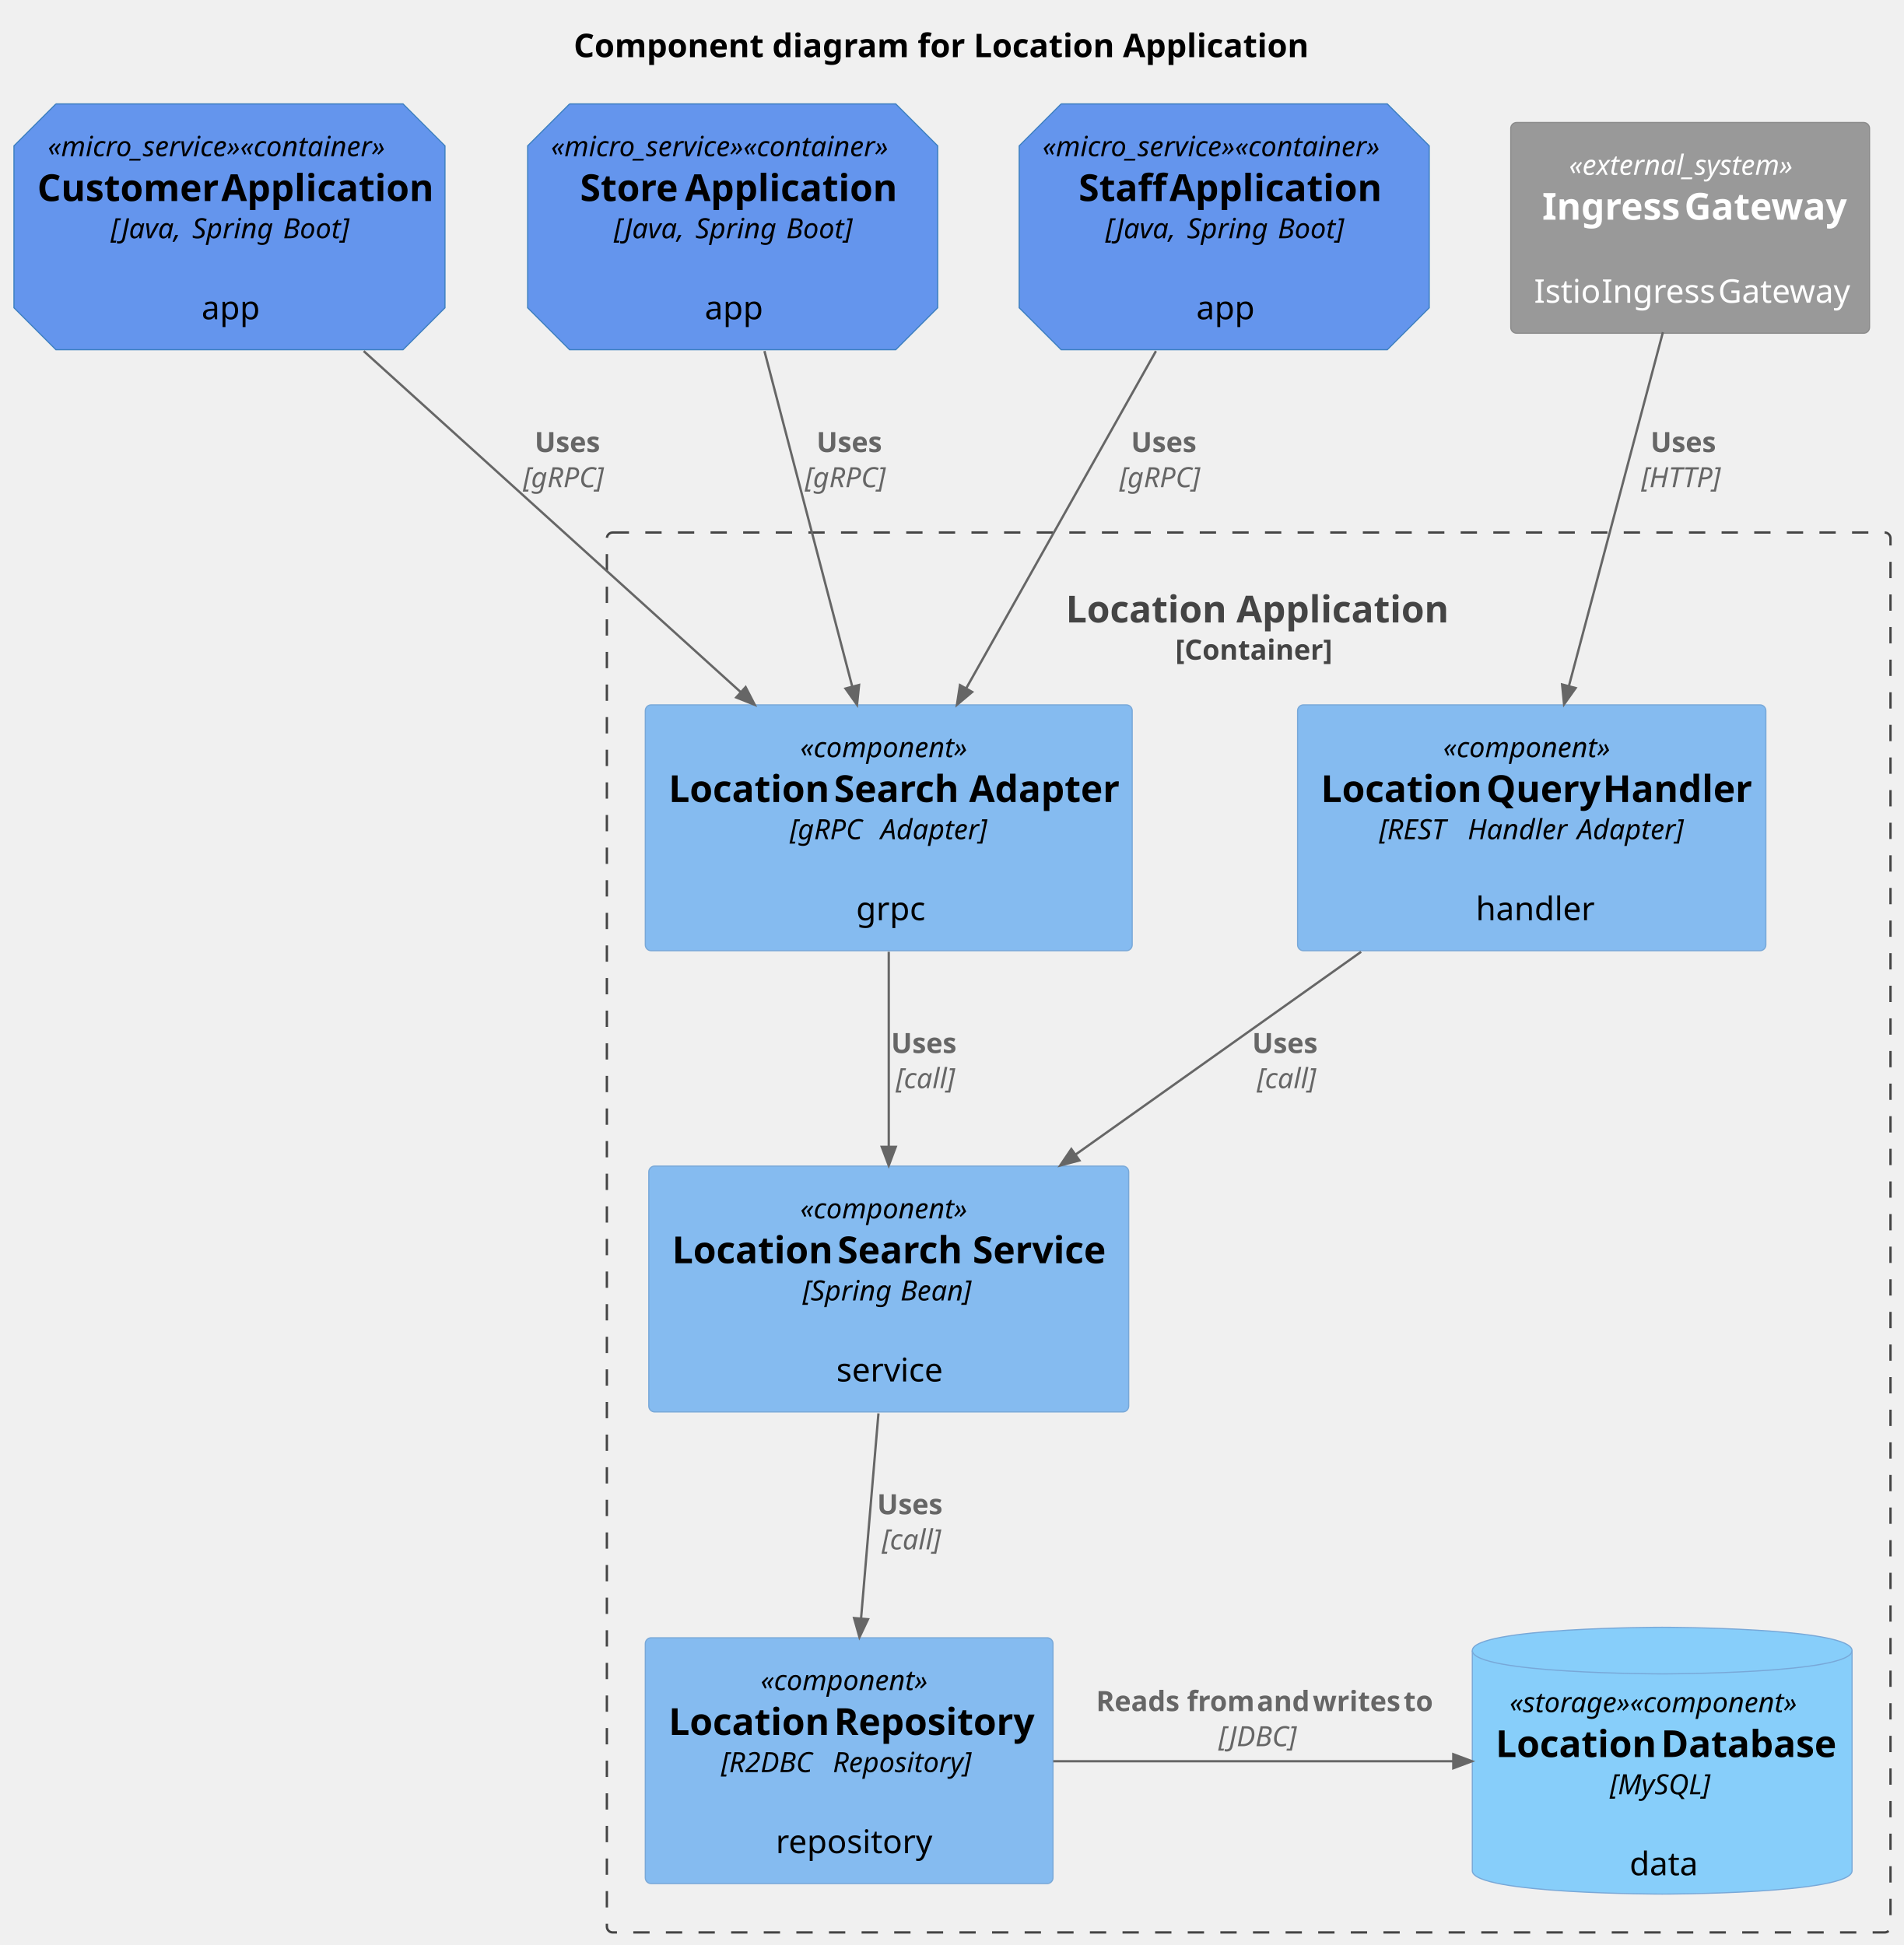
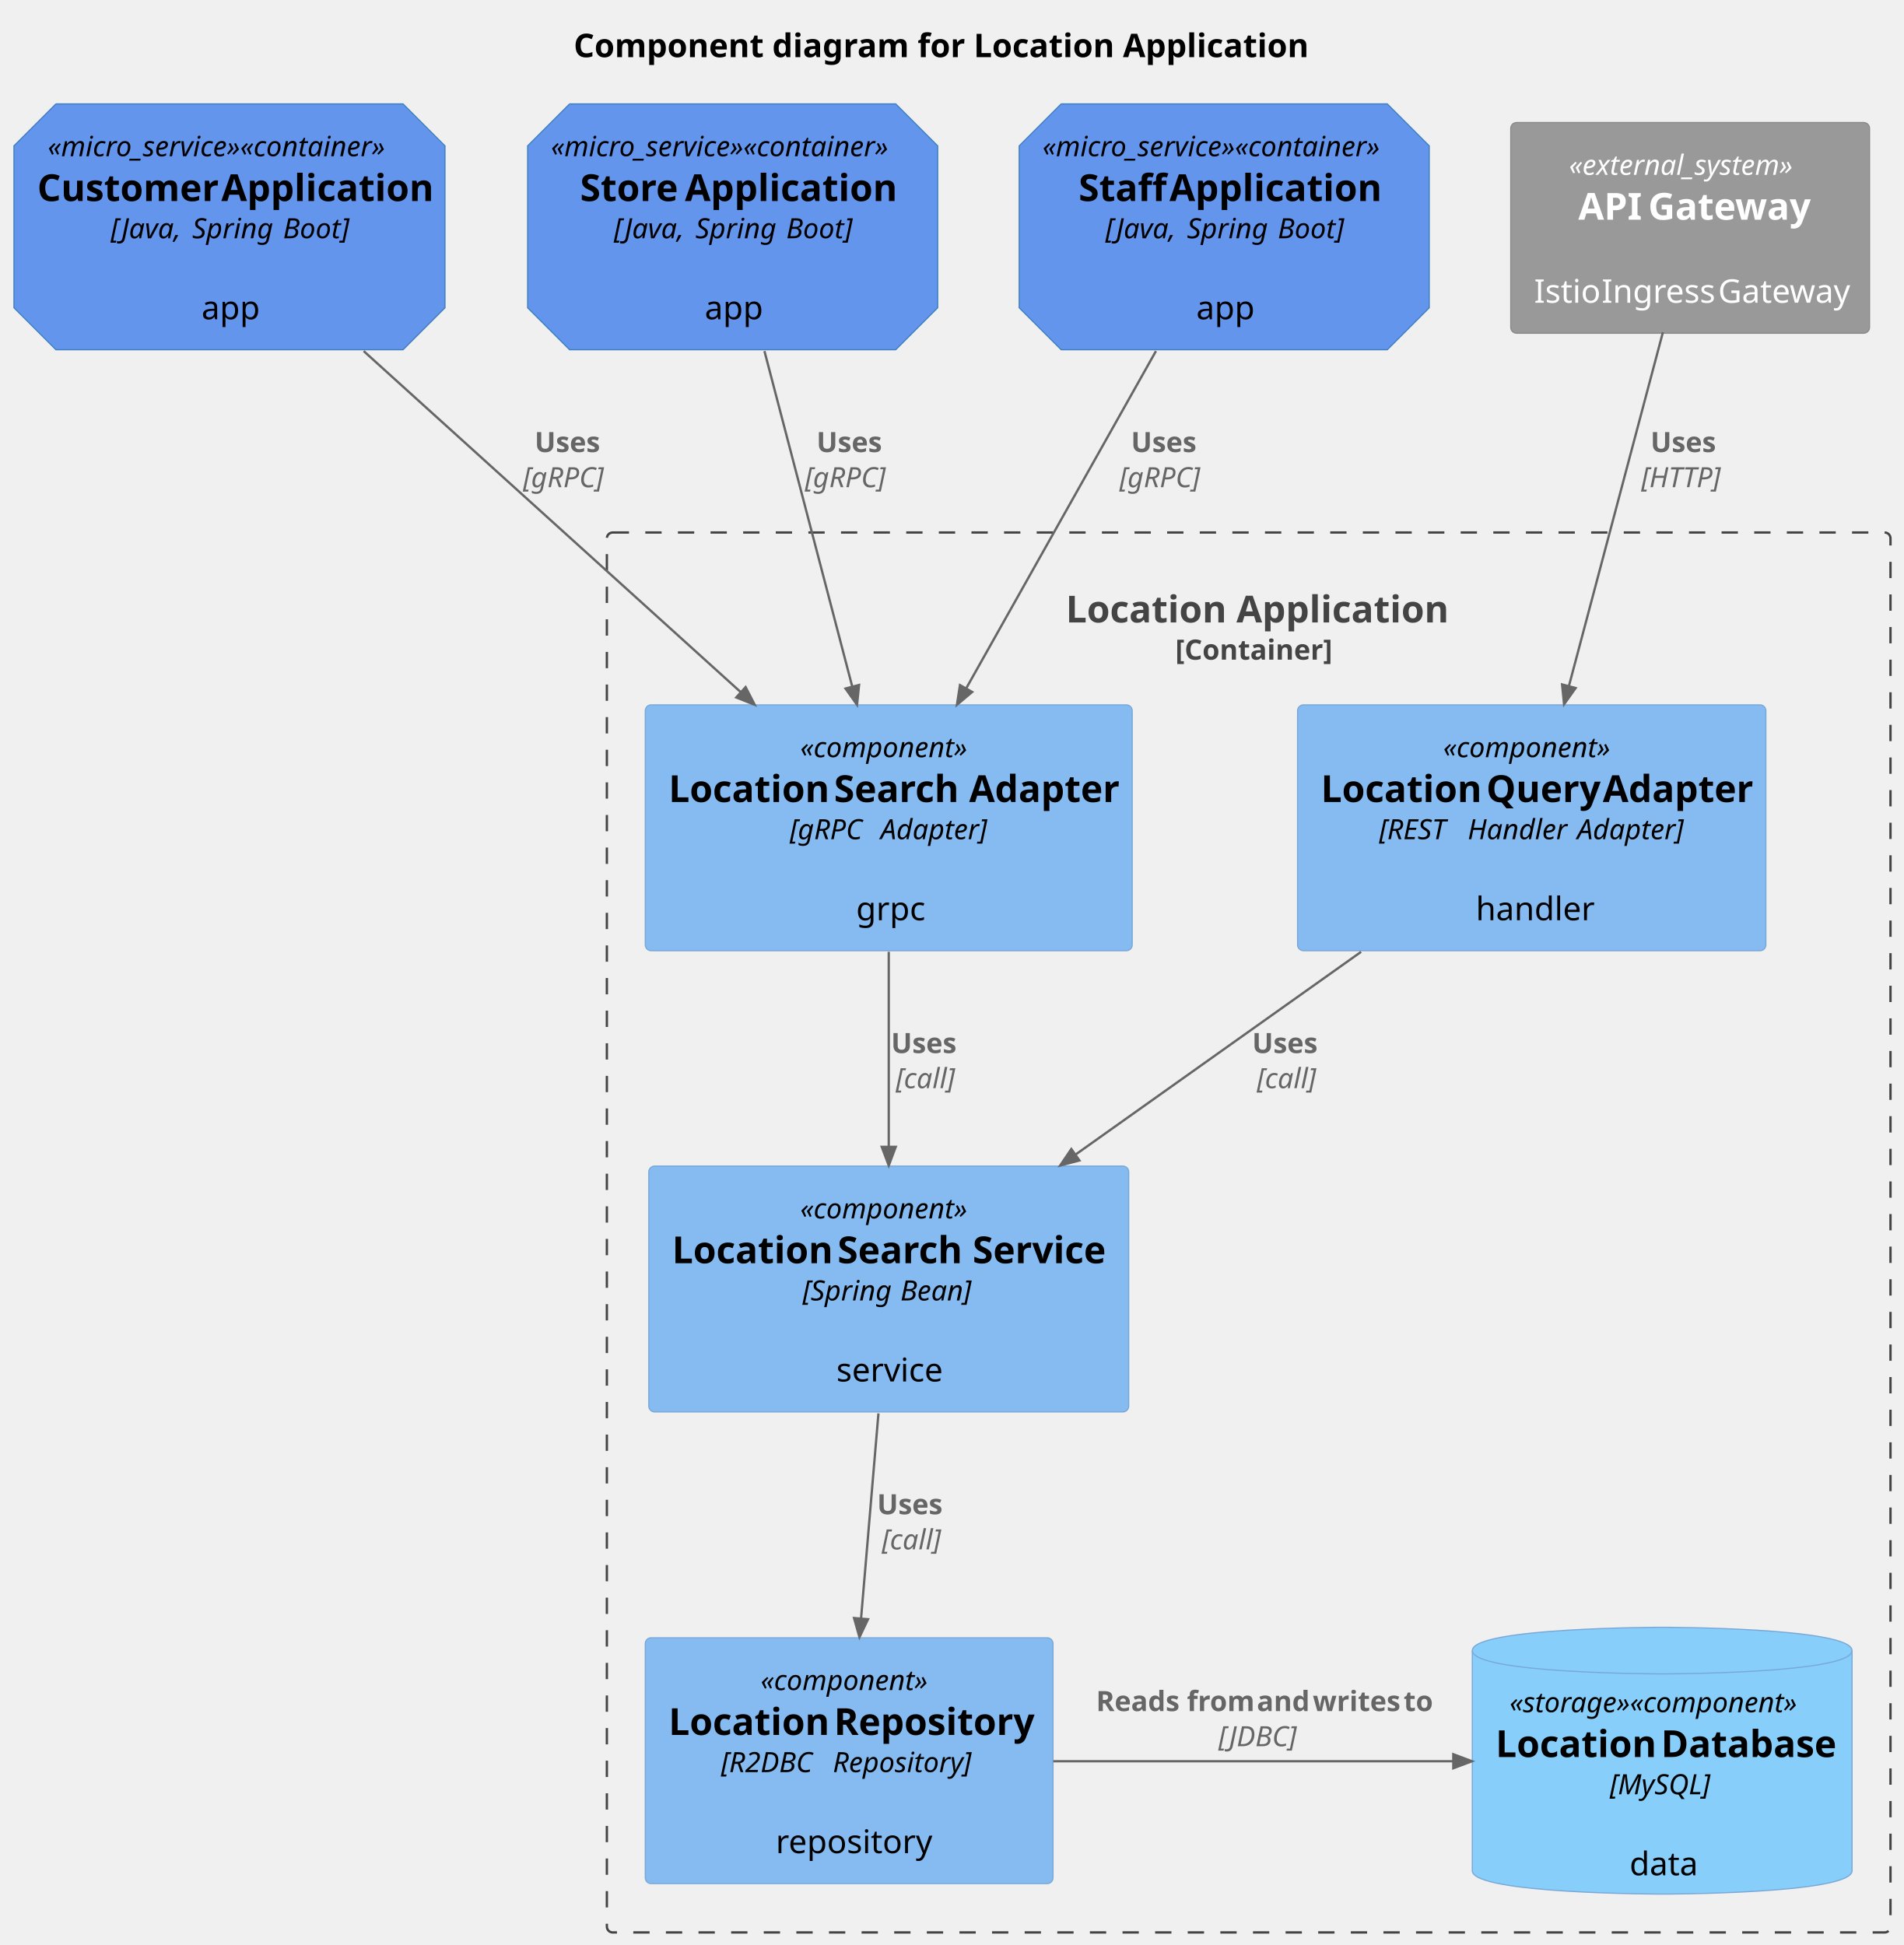
<svg xmlns="http://www.w3.org/2000/svg" contentStyleType="text/css" height="835px" preserveAspectRatio="none" style="width:817px;height:835px;background:#FFFFFF;" version="1.1" viewBox="0 0 817 835" width="817px" zoomAndPan="magnify">
  <defs />
  <g>
    <text fill="#000000" font-family="sans-serif" font-size="14" font-weight="bold" lengthAdjust="spacing" textLength="311" x="246.25" y="24.533">Component diagram for Location Application</text>
    <g id="cluster_location_app">
      <rect fill="none" height="601" rx="2.5" ry="2.5" style="stroke:#444444;stroke-width:1.0;stroke-dasharray:7.0,7.0;" width="551" x="260.5" y="228.609" />
      <text fill="#444444" font-family="sans-serif" font-size="16" font-weight="bold" lengthAdjust="spacing" textLength="157" x="457.5" y="267.219">Location Application</text>
      <text fill="#444444" font-family="sans-serif" font-size="12" font-weight="bold" lengthAdjust="spacing" textLength="63" x="504.5" y="283.191">[Container]</text>
    </g>
    <g id="elem_query_adapter">
      <rect fill="#85BBF0" height="105.531" rx="2.5" ry="2.5" style="stroke:#78A8D8;stroke-width:0.5;" width="201" x="557" y="302.609" />
      <text fill="#000000" font-family="sans-serif" font-size="12" font-style="italic" lengthAdjust="spacing" textLength="76" x="619.5" y="325.066">«component»</text>
      <text fill="#000000" font-family="sans-serif" font-size="16" font-weight="bold" lengthAdjust="spacing" textLength="67" x="567" y="344.312">Location</text>
      <text fill="#000000" font-family="sans-serif" font-size="16" font-weight="bold" lengthAdjust="spacing" textLength="4" x="634" y="344.312"> </text>
      <text fill="#000000" font-family="sans-serif" font-size="16" font-weight="bold" lengthAdjust="spacing" textLength="46" x="638" y="344.312">Query</text>
      <text fill="#000000" font-family="sans-serif" font-size="16" font-weight="bold" lengthAdjust="spacing" textLength="4" x="684" y="344.312"> </text>
-       <text fill="#000000" font-family="sans-serif" font-size="16" font-weight="bold" lengthAdjust="spacing" textLength="60" x="688" y="344.312">Handler</text>
+       <text fill="#000000" font-family="sans-serif" font-size="16" font-weight="bold" lengthAdjust="spacing" textLength="60" x="688" y="344.312">Adapter</text>
      <text fill="#000000" font-family="sans-serif" font-size="12" font-style="italic" lengthAdjust="spacing" textLength="35" x="592" y="360.285">[REST</text>
      <text fill="#000000" font-family="sans-serif" font-size="12" font-style="italic" lengthAdjust="spacing" textLength="3" x="627" y="360.285"> </text>
      <text fill="#000000" font-family="sans-serif" font-size="12" font-style="italic" lengthAdjust="spacing" textLength="44" x="630" y="360.285">Handler</text>
      <text fill="#000000" font-family="sans-serif" font-size="12" font-style="italic" lengthAdjust="spacing" textLength="3" x="674" y="360.285"> </text>
      <text fill="#000000" font-family="sans-serif" font-size="12" font-style="italic" lengthAdjust="spacing" textLength="46" x="677" y="360.285">Adapter]</text>
      <text fill="#000000" font-family="sans-serif" font-size="14" lengthAdjust="spacing" textLength="4" x="655.5" y="377.455"> </text>
      <text fill="#000000" font-family="sans-serif" font-size="14" lengthAdjust="spacing" textLength="48" x="633.5" y="395.065">handler</text>
    </g>
    <g id="elem_location_search_adapter">
      <rect fill="#85BBF0" height="105.531" rx="2.5" ry="2.5" style="stroke:#78A8D8;stroke-width:0.5;" width="209" x="277" y="302.609" />
      <text fill="#000000" font-family="sans-serif" font-size="12" font-style="italic" lengthAdjust="spacing" textLength="76" x="343.5" y="325.066">«component»</text>
      <text fill="#000000" font-family="sans-serif" font-size="16" font-weight="bold" lengthAdjust="spacing" textLength="67" x="287" y="344.312">Location</text>
      <text fill="#000000" font-family="sans-serif" font-size="16" font-weight="bold" lengthAdjust="spacing" textLength="4" x="354" y="344.312"> </text>
      <text fill="#000000" font-family="sans-serif" font-size="16" font-weight="bold" lengthAdjust="spacing" textLength="54" x="358" y="344.312">Search</text>
      <text fill="#000000" font-family="sans-serif" font-size="16" font-weight="bold" lengthAdjust="spacing" textLength="4" x="412" y="344.312"> </text>
      <text fill="#000000" font-family="sans-serif" font-size="16" font-weight="bold" lengthAdjust="spacing" textLength="60" x="416" y="344.312">Adapter</text>
      <text fill="#000000" font-family="sans-serif" font-size="12" font-style="italic" lengthAdjust="spacing" textLength="36" x="339" y="360.285">[gRPC</text>
      <text fill="#000000" font-family="sans-serif" font-size="12" font-style="italic" lengthAdjust="spacing" textLength="3" x="375" y="360.285"> </text>
      <text fill="#000000" font-family="sans-serif" font-size="12" font-style="italic" lengthAdjust="spacing" textLength="46" x="378" y="360.285">Adapter]</text>
      <text fill="#000000" font-family="sans-serif" font-size="14" lengthAdjust="spacing" textLength="4" x="379.5" y="377.455"> </text>
      <text fill="#000000" font-family="sans-serif" font-size="14" lengthAdjust="spacing" textLength="28" x="367.5" y="395.065">grpc</text>
    </g>
    <g id="elem_location_service">
      <rect fill="#85BBF0" height="105.531" rx="2.5" ry="2.5" style="stroke:#78A8D8;stroke-width:0.5;" width="206" x="278.5" y="500.609" />
      <text fill="#000000" font-family="sans-serif" font-size="12" font-style="italic" lengthAdjust="spacing" textLength="76" x="343.5" y="523.066">«component»</text>
      <text fill="#000000" font-family="sans-serif" font-size="16" font-weight="bold" lengthAdjust="spacing" textLength="67" x="288.5" y="542.312">Location</text>
      <text fill="#000000" font-family="sans-serif" font-size="16" font-weight="bold" lengthAdjust="spacing" textLength="4" x="355.5" y="542.312"> </text>
      <text fill="#000000" font-family="sans-serif" font-size="16" font-weight="bold" lengthAdjust="spacing" textLength="54" x="359.5" y="542.312">Search</text>
      <text fill="#000000" font-family="sans-serif" font-size="16" font-weight="bold" lengthAdjust="spacing" textLength="4" x="413.5" y="542.312"> </text>
      <text fill="#000000" font-family="sans-serif" font-size="16" font-weight="bold" lengthAdjust="spacing" textLength="57" x="417.5" y="542.312">Service</text>
      <text fill="#000000" font-family="sans-serif" font-size="12" font-style="italic" lengthAdjust="spacing" textLength="39" x="344.5" y="558.285">[Spring</text>
      <text fill="#000000" font-family="sans-serif" font-size="12" font-style="italic" lengthAdjust="spacing" textLength="3" x="383.5" y="558.285"> </text>
      <text fill="#000000" font-family="sans-serif" font-size="12" font-style="italic" lengthAdjust="spacing" textLength="32" x="386.5" y="558.285">Bean]</text>
      <text fill="#000000" font-family="sans-serif" font-size="14" lengthAdjust="spacing" textLength="4" x="379.5" y="575.455"> </text>
      <text fill="#000000" font-family="sans-serif" font-size="14" lengthAdjust="spacing" textLength="45" x="359" y="593.064">service</text>
    </g>
    <g id="elem_location_repository">
      <rect fill="#85BBF0" height="105.531" rx="2.5" ry="2.5" style="stroke:#78A8D8;stroke-width:0.5;" width="175" x="277" y="703.109" />
      <text fill="#000000" font-family="sans-serif" font-size="12" font-style="italic" lengthAdjust="spacing" textLength="76" x="326.5" y="725.566">«component»</text>
      <text fill="#000000" font-family="sans-serif" font-size="16" font-weight="bold" lengthAdjust="spacing" textLength="67" x="287" y="744.812">Location</text>
      <text fill="#000000" font-family="sans-serif" font-size="16" font-weight="bold" lengthAdjust="spacing" textLength="4" x="354" y="744.812"> </text>
      <text fill="#000000" font-family="sans-serif" font-size="16" font-weight="bold" lengthAdjust="spacing" textLength="84" x="358" y="744.812">Repository</text>
      <text fill="#000000" font-family="sans-serif" font-size="12" font-style="italic" lengthAdjust="spacing" textLength="45" x="309.5" y="760.785">[R2DBC</text>
      <text fill="#000000" font-family="sans-serif" font-size="12" font-style="italic" lengthAdjust="spacing" textLength="3" x="354.5" y="760.785"> </text>
      <text fill="#000000" font-family="sans-serif" font-size="12" font-style="italic" lengthAdjust="spacing" textLength="62" x="357.5" y="760.785">Repository]</text>
      <text fill="#000000" font-family="sans-serif" font-size="14" lengthAdjust="spacing" textLength="4" x="362.5" y="777.955"> </text>
      <text fill="#000000" font-family="sans-serif" font-size="14" lengthAdjust="spacing" textLength="63" x="333" y="795.564">repository</text>
    </g>
    <g id="elem_location_db">
      <path d="M632,708.609 C632,698.609 713.5,698.609 713.5,698.609 C713.5,698.609 795,698.609 795,708.609 L795,803.141 C795,813.141 713.5,813.141 713.5,813.141 C713.5,813.141 632,813.141 632,803.141 L632,708.609 " fill="#87CEFA" style="stroke:#78A8D8;stroke-width:0.5;" />
      <path d="M632,708.609 C632,718.609 713.5,718.609 713.5,718.609 C713.5,718.609 795,718.609 795,708.609 " fill="none" style="stroke:#78A8D8;stroke-width:0.5;" />
      <text fill="#000000" font-family="sans-serif" font-size="12" font-style="italic" lengthAdjust="spacing" textLength="131" x="648" y="735.066">«storage»«component»</text>
      <text fill="#000000" font-family="sans-serif" font-size="16" font-weight="bold" lengthAdjust="spacing" textLength="67" x="642" y="754.312">Location</text>
      <text fill="#000000" font-family="sans-serif" font-size="16" font-weight="bold" lengthAdjust="spacing" textLength="4" x="709" y="754.312"> </text>
      <text fill="#000000" font-family="sans-serif" font-size="16" font-weight="bold" lengthAdjust="spacing" textLength="72" x="713" y="754.312">Database</text>
      <text fill="#000000" font-family="sans-serif" font-size="12" font-style="italic" lengthAdjust="spacing" textLength="45" x="691" y="770.285">[MySQL]</text>
      <text fill="#000000" font-family="sans-serif" font-size="14" lengthAdjust="spacing" textLength="4" x="711.5" y="787.455"> </text>
      <text fill="#000000" font-family="sans-serif" font-size="14" lengthAdjust="spacing" textLength="28" x="699.5" y="805.064">data</text>
    </g>
    <g id="elem_customer_app">
      <path d="M24,44.609 L173,44.609 L191,62.609 L191,132.141 L173,150.141 L24,150.141 L6,132.141 L6,62.609 L24,44.609 " fill="#6495ED" style="stroke:#3C7FC0;stroke-width:0.5;" />
      <text fill="#000000" font-family="sans-serif" font-size="12" font-style="italic" lengthAdjust="spacing" textLength="156" x="20.5" y="67.066">«micro_service»«container»</text>
      <text fill="#000000" font-family="sans-serif" font-size="16" font-weight="bold" lengthAdjust="spacing" textLength="75" x="16" y="86.312">Customer</text>
      <text fill="#000000" font-family="sans-serif" font-size="16" font-weight="bold" lengthAdjust="spacing" textLength="4" x="91" y="86.312"> </text>
      <text fill="#000000" font-family="sans-serif" font-size="16" font-weight="bold" lengthAdjust="spacing" textLength="86" x="95" y="86.312">Application</text>
      <text fill="#000000" font-family="sans-serif" font-size="12" font-style="italic" lengthAdjust="spacing" textLength="32" x="47.5" y="102.285">[Java,</text>
      <text fill="#000000" font-family="sans-serif" font-size="12" font-style="italic" lengthAdjust="spacing" textLength="3" x="79.5" y="102.285"> </text>
      <text fill="#000000" font-family="sans-serif" font-size="12" font-style="italic" lengthAdjust="spacing" textLength="36" x="82.5" y="102.285">Spring</text>
      <text fill="#000000" font-family="sans-serif" font-size="12" font-style="italic" lengthAdjust="spacing" textLength="3" x="118.5" y="102.285"> </text>
      <text fill="#000000" font-family="sans-serif" font-size="12" font-style="italic" lengthAdjust="spacing" textLength="28" x="121.5" y="102.285">Boot]</text>
      <text fill="#000000" font-family="sans-serif" font-size="14" lengthAdjust="spacing" textLength="4" x="96.5" y="119.455"> </text>
      <text fill="#000000" font-family="sans-serif" font-size="14" lengthAdjust="spacing" textLength="24" x="86.5" y="137.065">app</text>
    </g>
    <g id="elem_store_app">
      <path d="M244.5,44.609 L384.5,44.609 L402.5,62.609 L402.5,132.141 L384.5,150.141 L244.5,150.141 L226.5,132.141 L226.5,62.609 L244.5,44.609 " fill="#6495ED" style="stroke:#3C7FC0;stroke-width:0.5;" />
      <text fill="#000000" font-family="sans-serif" font-size="12" font-style="italic" lengthAdjust="spacing" textLength="156" x="236.5" y="67.066">«micro_service»«container»</text>
      <text fill="#000000" font-family="sans-serif" font-size="16" font-weight="bold" lengthAdjust="spacing" textLength="41" x="249" y="86.312">Store</text>
      <text fill="#000000" font-family="sans-serif" font-size="16" font-weight="bold" lengthAdjust="spacing" textLength="4" x="290" y="86.312"> </text>
      <text fill="#000000" font-family="sans-serif" font-size="16" font-weight="bold" lengthAdjust="spacing" textLength="86" x="294" y="86.312">Application</text>
      <text fill="#000000" font-family="sans-serif" font-size="12" font-style="italic" lengthAdjust="spacing" textLength="32" x="263.5" y="102.285">[Java,</text>
      <text fill="#000000" font-family="sans-serif" font-size="12" font-style="italic" lengthAdjust="spacing" textLength="3" x="295.5" y="102.285"> </text>
      <text fill="#000000" font-family="sans-serif" font-size="12" font-style="italic" lengthAdjust="spacing" textLength="36" x="298.5" y="102.285">Spring</text>
      <text fill="#000000" font-family="sans-serif" font-size="12" font-style="italic" lengthAdjust="spacing" textLength="3" x="334.5" y="102.285"> </text>
      <text fill="#000000" font-family="sans-serif" font-size="12" font-style="italic" lengthAdjust="spacing" textLength="28" x="337.5" y="102.285">Boot]</text>
      <text fill="#000000" font-family="sans-serif" font-size="14" lengthAdjust="spacing" textLength="4" x="312.5" y="119.455"> </text>
      <text fill="#000000" font-family="sans-serif" font-size="14" lengthAdjust="spacing" textLength="24" x="302.5" y="137.065">app</text>
    </g>
    <g id="elem_staff_app">
      <path d="M455.5,44.609 L595.5,44.609 L613.5,62.609 L613.5,132.141 L595.5,150.141 L455.5,150.141 L437.5,132.141 L437.5,62.609 L455.5,44.609 " fill="#6495ED" style="stroke:#3C7FC0;stroke-width:0.5;" />
      <text fill="#000000" font-family="sans-serif" font-size="12" font-style="italic" lengthAdjust="spacing" textLength="156" x="447.5" y="67.066">«micro_service»«container»</text>
      <text fill="#000000" font-family="sans-serif" font-size="16" font-weight="bold" lengthAdjust="spacing" textLength="35" x="463" y="86.312">Staff</text>
      <text fill="#000000" font-family="sans-serif" font-size="16" font-weight="bold" lengthAdjust="spacing" textLength="4" x="498" y="86.312"> </text>
      <text fill="#000000" font-family="sans-serif" font-size="16" font-weight="bold" lengthAdjust="spacing" textLength="86" x="502" y="86.312">Application</text>
      <text fill="#000000" font-family="sans-serif" font-size="12" font-style="italic" lengthAdjust="spacing" textLength="32" x="474.5" y="102.285">[Java,</text>
      <text fill="#000000" font-family="sans-serif" font-size="12" font-style="italic" lengthAdjust="spacing" textLength="3" x="506.5" y="102.285"> </text>
      <text fill="#000000" font-family="sans-serif" font-size="12" font-style="italic" lengthAdjust="spacing" textLength="36" x="509.5" y="102.285">Spring</text>
      <text fill="#000000" font-family="sans-serif" font-size="12" font-style="italic" lengthAdjust="spacing" textLength="3" x="545.5" y="102.285"> </text>
      <text fill="#000000" font-family="sans-serif" font-size="12" font-style="italic" lengthAdjust="spacing" textLength="28" x="548.5" y="102.285">Boot]</text>
      <text fill="#000000" font-family="sans-serif" font-size="14" lengthAdjust="spacing" textLength="4" x="523.5" y="119.455"> </text>
      <text fill="#000000" font-family="sans-serif" font-size="14" lengthAdjust="spacing" textLength="24" x="513.5" y="137.065">app</text>
    </g>
    <g id="elem_ingress_gateway">
      <rect fill="#999999" height="90.438" rx="2.5" ry="2.5" style="stroke:#8A8A8A;stroke-width:0.5;" width="154" x="648.5" y="52.609" />
      <text fill="#FFFFFF" font-family="sans-serif" font-size="12" font-style="italic" lengthAdjust="spacing" textLength="104" x="673.5" y="75.066">«external_system»</text>
-       <text fill="#FFFFFF" font-family="sans-serif" font-size="16" font-weight="bold" lengthAdjust="spacing" textLength="57" x="662" y="94.312">Ingress</text>
-       <text fill="#FFFFFF" font-family="sans-serif" font-size="16" font-weight="bold" lengthAdjust="spacing" textLength="4" x="719" y="94.312"> </text>
-       <text fill="#FFFFFF" font-family="sans-serif" font-size="16" font-weight="bold" lengthAdjust="spacing" textLength="66" x="723" y="94.312">Gateway</text>
+       <text fill="#FFFFFF" font-family="sans-serif" font-size="16" font-weight="bold" lengthAdjust="spacing" textLength="26" x="677.5" y="94.312">API</text>
+       <text fill="#FFFFFF" font-family="sans-serif" font-size="16" font-weight="bold" lengthAdjust="spacing" textLength="4" x="703.5" y="94.312"> </text>
+       <text fill="#FFFFFF" font-family="sans-serif" font-size="16" font-weight="bold" lengthAdjust="spacing" textLength="66" x="707.5" y="94.312">Gateway</text>
      <text fill="#FFFFFF" font-family="sans-serif" font-size="14" lengthAdjust="spacing" textLength="4" x="723.5" y="112.361"> </text>
      <text fill="#FFFFFF" font-family="sans-serif" font-size="14" lengthAdjust="spacing" textLength="25" x="658.5" y="129.971">Istio</text>
      <text fill="#FFFFFF" font-family="sans-serif" font-size="14" lengthAdjust="spacing" textLength="4" x="683.5" y="129.971"> </text>
      <text fill="#FFFFFF" font-family="sans-serif" font-size="14" lengthAdjust="spacing" textLength="46" x="687.5" y="129.971">Ingress</text>
      <text fill="#FFFFFF" font-family="sans-serif" font-size="14" lengthAdjust="spacing" textLength="4" x="733.5" y="129.971"> </text>
      <text fill="#FFFFFF" font-family="sans-serif" font-size="14" lengthAdjust="spacing" textLength="55" x="737.5" y="129.971">Gateway</text>
    </g>
    <g id="link_query_adapter_location_service">
      <path d="M584.26,408.619 C546.52,435.419 500.42,468.159 461.72,495.639 " fill="none" id="query_adapter-to-location_service" style="stroke:#666666;stroke-width:1.0;" />
      <polygon fill="#666666" points="455.08,500.359,463.341,498.18,459.871,493.285,455.08,500.359" style="stroke:#666666;stroke-width:1.0;" />
      <text fill="#666666" font-family="sans-serif" font-size="12" font-weight="bold" lengthAdjust="spacing" textLength="29" x="537.5" y="452.066">Uses</text>
      <text fill="#666666" font-family="sans-serif" font-size="12" font-style="italic" lengthAdjust="spacing" textLength="25" x="539.5" y="467.16">[call]</text>
    </g>
    <g id="link_location_search_adapter_location_service">
      <path d="M381.5,408.619 C381.5,434.309 381.5,465.459 381.5,492.209 " fill="none" id="location_search_adapter-to-location_service" style="stroke:#666666;stroke-width:1.0;" />
      <polygon fill="#666666" points="381.5,500.359,384.5,492.359,378.5,492.359,381.5,500.359" style="stroke:#666666;stroke-width:1.0;" />
      <text fill="#666666" font-family="sans-serif" font-size="12" font-weight="bold" lengthAdjust="spacing" textLength="29" x="382.5" y="452.066">Uses</text>
      <text fill="#666666" font-family="sans-serif" font-size="12" font-style="italic" lengthAdjust="spacing" textLength="25" x="384.5" y="467.16">[call]</text>
    </g>
    <g id="link_location_service_location_repository">
      <path d="M377.08,606.769 C374.79,633.689 372,666.689 369.62,694.719 " fill="none" id="location_service-to-location_repository" style="stroke:#666666;stroke-width:1.0;" />
      <polygon fill="#666666" points="368.93,702.869,372.591,695.149,366.612,694.646,368.93,702.869" style="stroke:#666666;stroke-width:1.0;" />
      <text fill="#666666" font-family="sans-serif" font-size="12" font-weight="bold" lengthAdjust="spacing" textLength="29" x="376.5" y="650.066">Uses</text>
      <text fill="#666666" font-family="sans-serif" font-size="12" font-style="italic" lengthAdjust="spacing" textLength="25" x="378.5" y="665.16">[call]</text>
    </g>
    <g id="link_location_repository_location_db">
      <path d="M452.12,756.109 C504.55,756.109 571.03,756.109 623.82,756.109 " fill="none" id="location_repository-to-location_db" style="stroke:#666666;stroke-width:1.0;" />
      <polygon fill="#666666" points="631.84,756.109,623.84,753.109,623.84,759.109,631.84,756.109" style="stroke:#666666;stroke-width:1.0;" />
      <text fill="#666666" font-family="sans-serif" font-size="12" font-weight="bold" lengthAdjust="spacing" textLength="36" x="470.5" y="734.566">Reads</text>
      <text fill="#666666" font-family="sans-serif" font-size="12" font-weight="bold" lengthAdjust="spacing" textLength="3" x="506.5" y="734.566"> </text>
      <text fill="#666666" font-family="sans-serif" font-size="12" font-weight="bold" lengthAdjust="spacing" textLength="27" x="509.5" y="734.566">from</text>
      <text fill="#666666" font-family="sans-serif" font-size="12" font-weight="bold" lengthAdjust="spacing" textLength="3" x="536.5" y="734.566"> </text>
      <text fill="#666666" font-family="sans-serif" font-size="12" font-weight="bold" lengthAdjust="spacing" textLength="21" x="539.5" y="734.566">and</text>
      <text fill="#666666" font-family="sans-serif" font-size="12" font-weight="bold" lengthAdjust="spacing" textLength="3" x="560.5" y="734.566"> </text>
      <text fill="#666666" font-family="sans-serif" font-size="12" font-weight="bold" lengthAdjust="spacing" textLength="36" x="563.5" y="734.566">writes</text>
      <text fill="#666666" font-family="sans-serif" font-size="12" font-weight="bold" lengthAdjust="spacing" textLength="3" x="599.5" y="734.566"> </text>
      <text fill="#666666" font-family="sans-serif" font-size="12" font-weight="bold" lengthAdjust="spacing" textLength="11" x="602.5" y="734.566">to</text>
      <text fill="#666666" font-family="sans-serif" font-size="12" font-style="italic" lengthAdjust="spacing" textLength="38" x="523" y="749.66">[JDBC]</text>
    </g>
    <g id="link_customer_app_location_search_adapter">
      <path d="M156.11,150.719 C203.07,193.199 269.32,253.139 317.84,297.029 " fill="none" id="customer_app-to-location_search_adapter" style="stroke:#666666;stroke-width:1.0;" />
      <polygon fill="#666666" points="323.97,302.569,320.056,294.975,316.027,299.421,323.97,302.569" style="stroke:#666666;stroke-width:1.0;" />
      <text fill="#666666" font-family="sans-serif" font-size="12" font-weight="bold" lengthAdjust="spacing" textLength="29" x="229.5" y="194.066">Uses</text>
      <text fill="#666666" font-family="sans-serif" font-size="12" font-style="italic" lengthAdjust="spacing" textLength="39" x="224.5" y="209.16">[gRPC]</text>
    </g>
    <g id="link_store_app_location_search_adapter">
      <path d="M328.14,150.719 C339.05,192.419 354.37,250.939 365.79,294.599 " fill="none" id="store_app-to-location_search_adapter" style="stroke:#666666;stroke-width:1.0;" />
      <polygon fill="#666666" points="367.88,302.569,368.751,294.07,362.947,295.593,367.88,302.569" style="stroke:#666666;stroke-width:1.0;" />
      <text fill="#666666" font-family="sans-serif" font-size="12" font-weight="bold" lengthAdjust="spacing" textLength="29" x="350.5" y="194.066">Uses</text>
      <text fill="#666666" font-family="sans-serif" font-size="12" font-style="italic" lengthAdjust="spacing" textLength="39" x="345.5" y="209.16">[gRPC]</text>
    </g>
    <g id="link_staff_app_location_search_adapter">
      <path d="M496.19,150.719 C472.58,192.679 439.4,251.669 414.8,295.409 " fill="none" id="staff_app-to-location_search_adapter" style="stroke:#666666;stroke-width:1.0;" />
      <polygon fill="#666666" points="410.77,302.569,417.306,297.067,412.077,294.126,410.77,302.569" style="stroke:#666666;stroke-width:1.0;" />
      <text fill="#666666" font-family="sans-serif" font-size="12" font-weight="bold" lengthAdjust="spacing" textLength="29" x="485.5" y="194.066">Uses</text>
      <text fill="#666666" font-family="sans-serif" font-size="12" font-style="italic" lengthAdjust="spacing" textLength="39" x="480.5" y="209.16">[gRPC]</text>
    </g>
    <g id="link_ingress_gateway_query_adapter">
      <path d="M713.81,142.619 C702.68,184.509 685.85,247.899 673.48,294.449 " fill="none" id="ingress_gateway-to-query_adapter" style="stroke:#666666;stroke-width:1.0;" />
      <polygon fill="#666666" points="671.38,302.349,676.337,295.39,670.539,293.847,671.38,302.349" style="stroke:#666666;stroke-width:1.0;" />
      <text fill="#666666" font-family="sans-serif" font-size="12" font-weight="bold" lengthAdjust="spacing" textLength="29" x="708.5" y="194.066">Uses</text>
      <text fill="#666666" font-family="sans-serif" font-size="12" font-style="italic" lengthAdjust="spacing" textLength="37" x="704.5" y="209.16">[HTTP]</text>
    </g>
  </g>
</svg>
